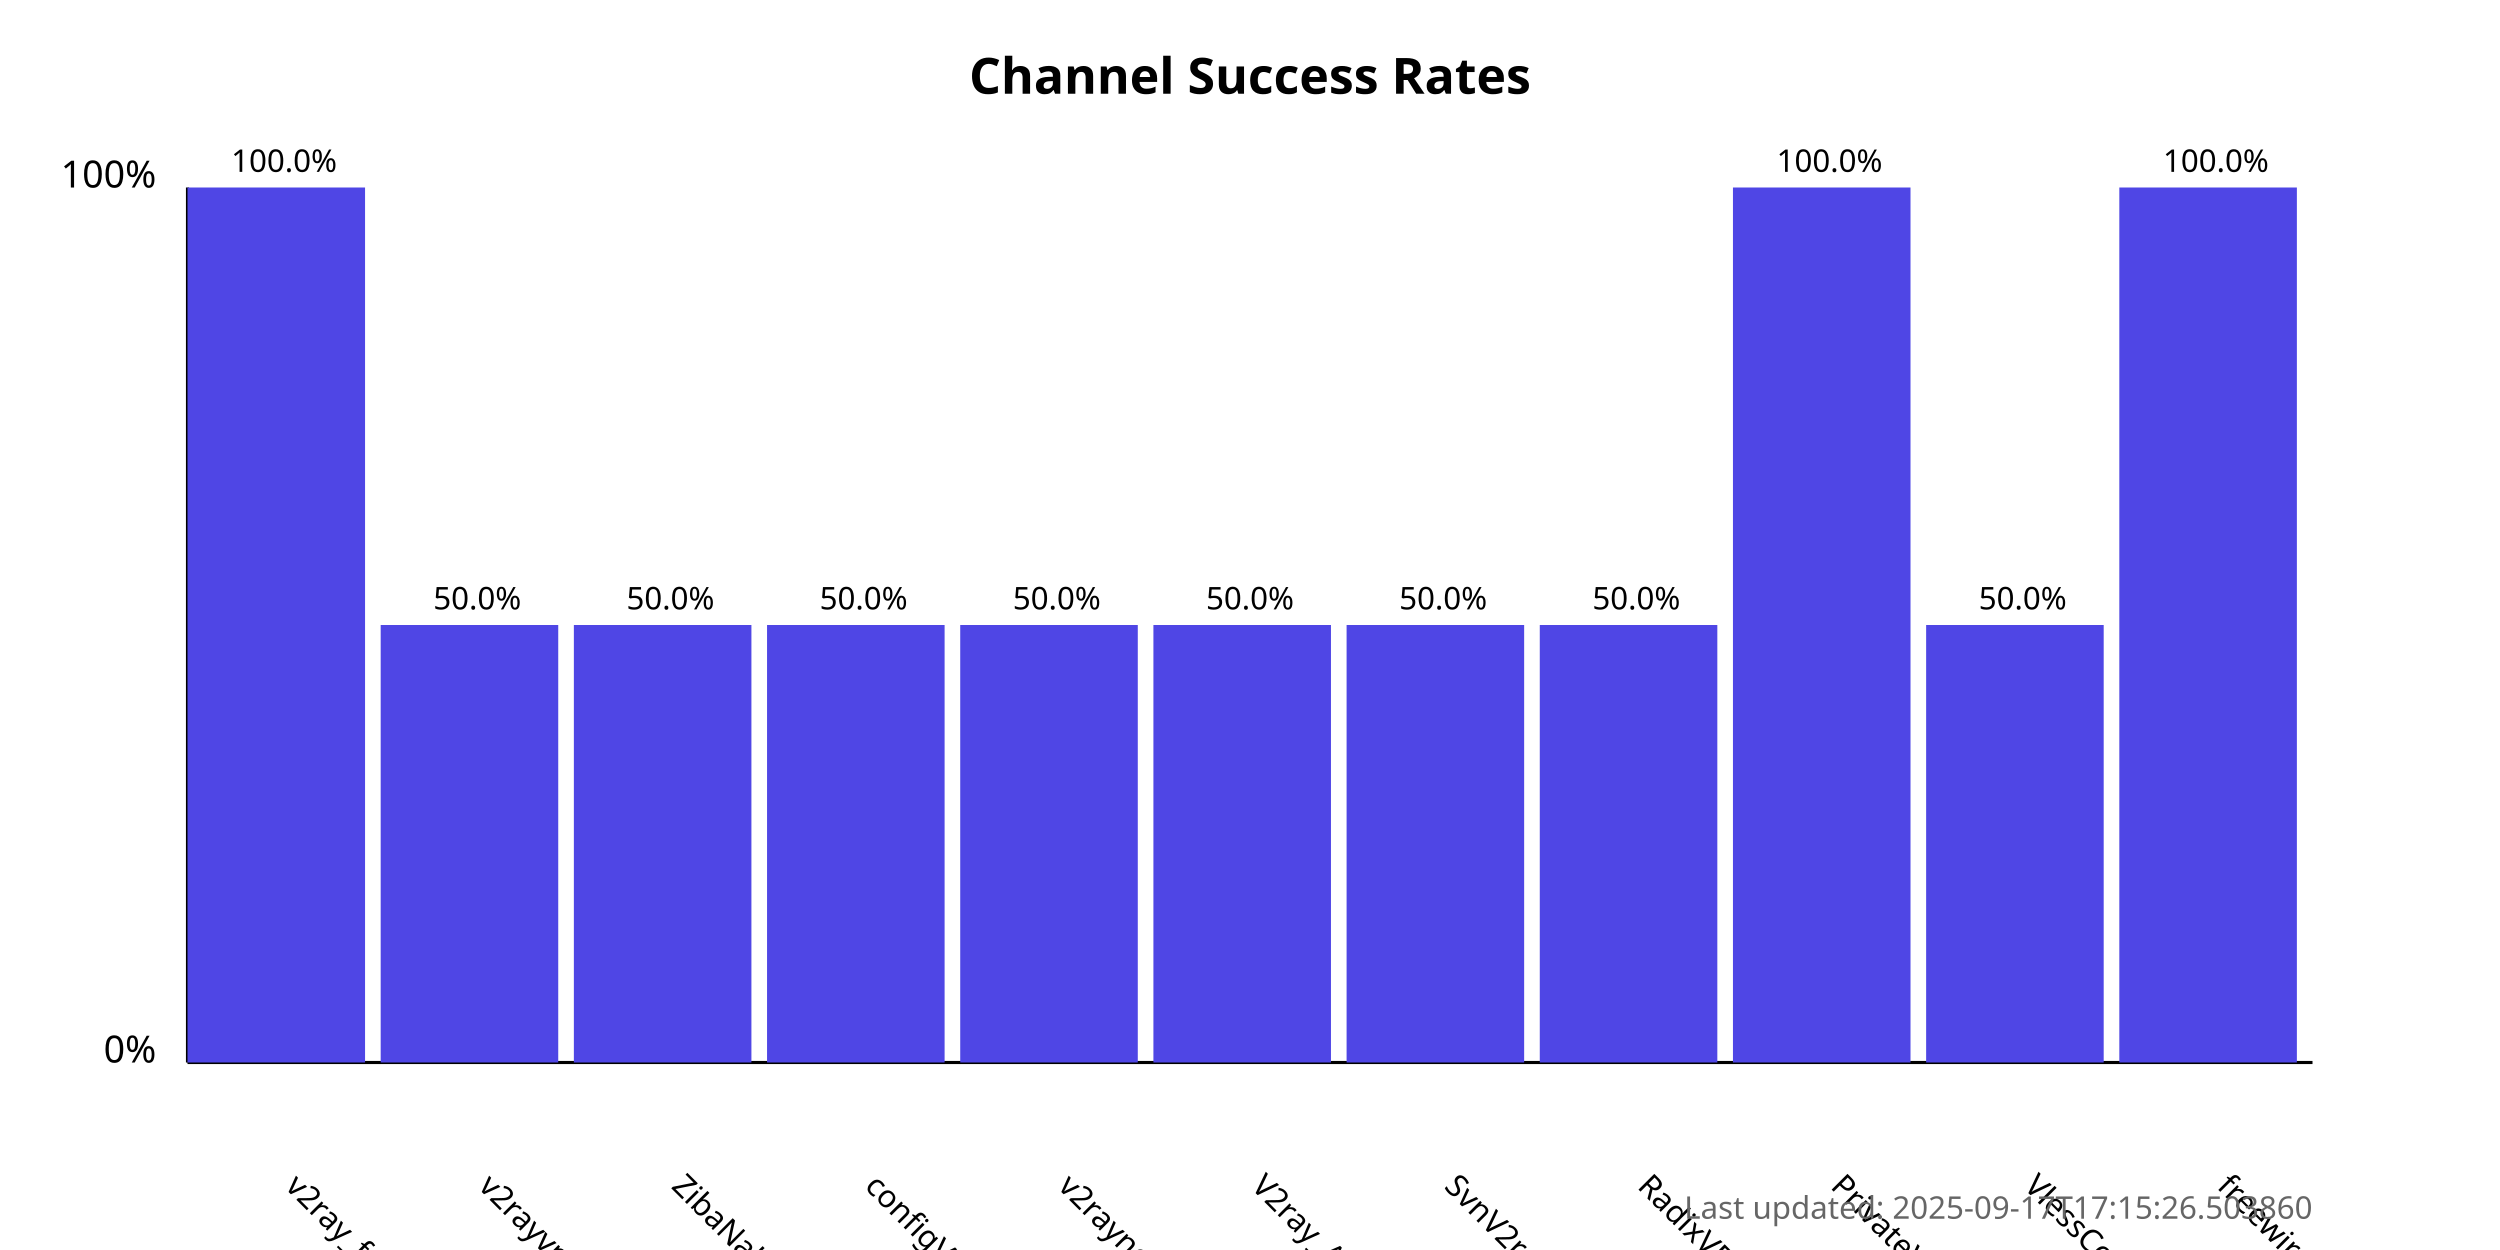
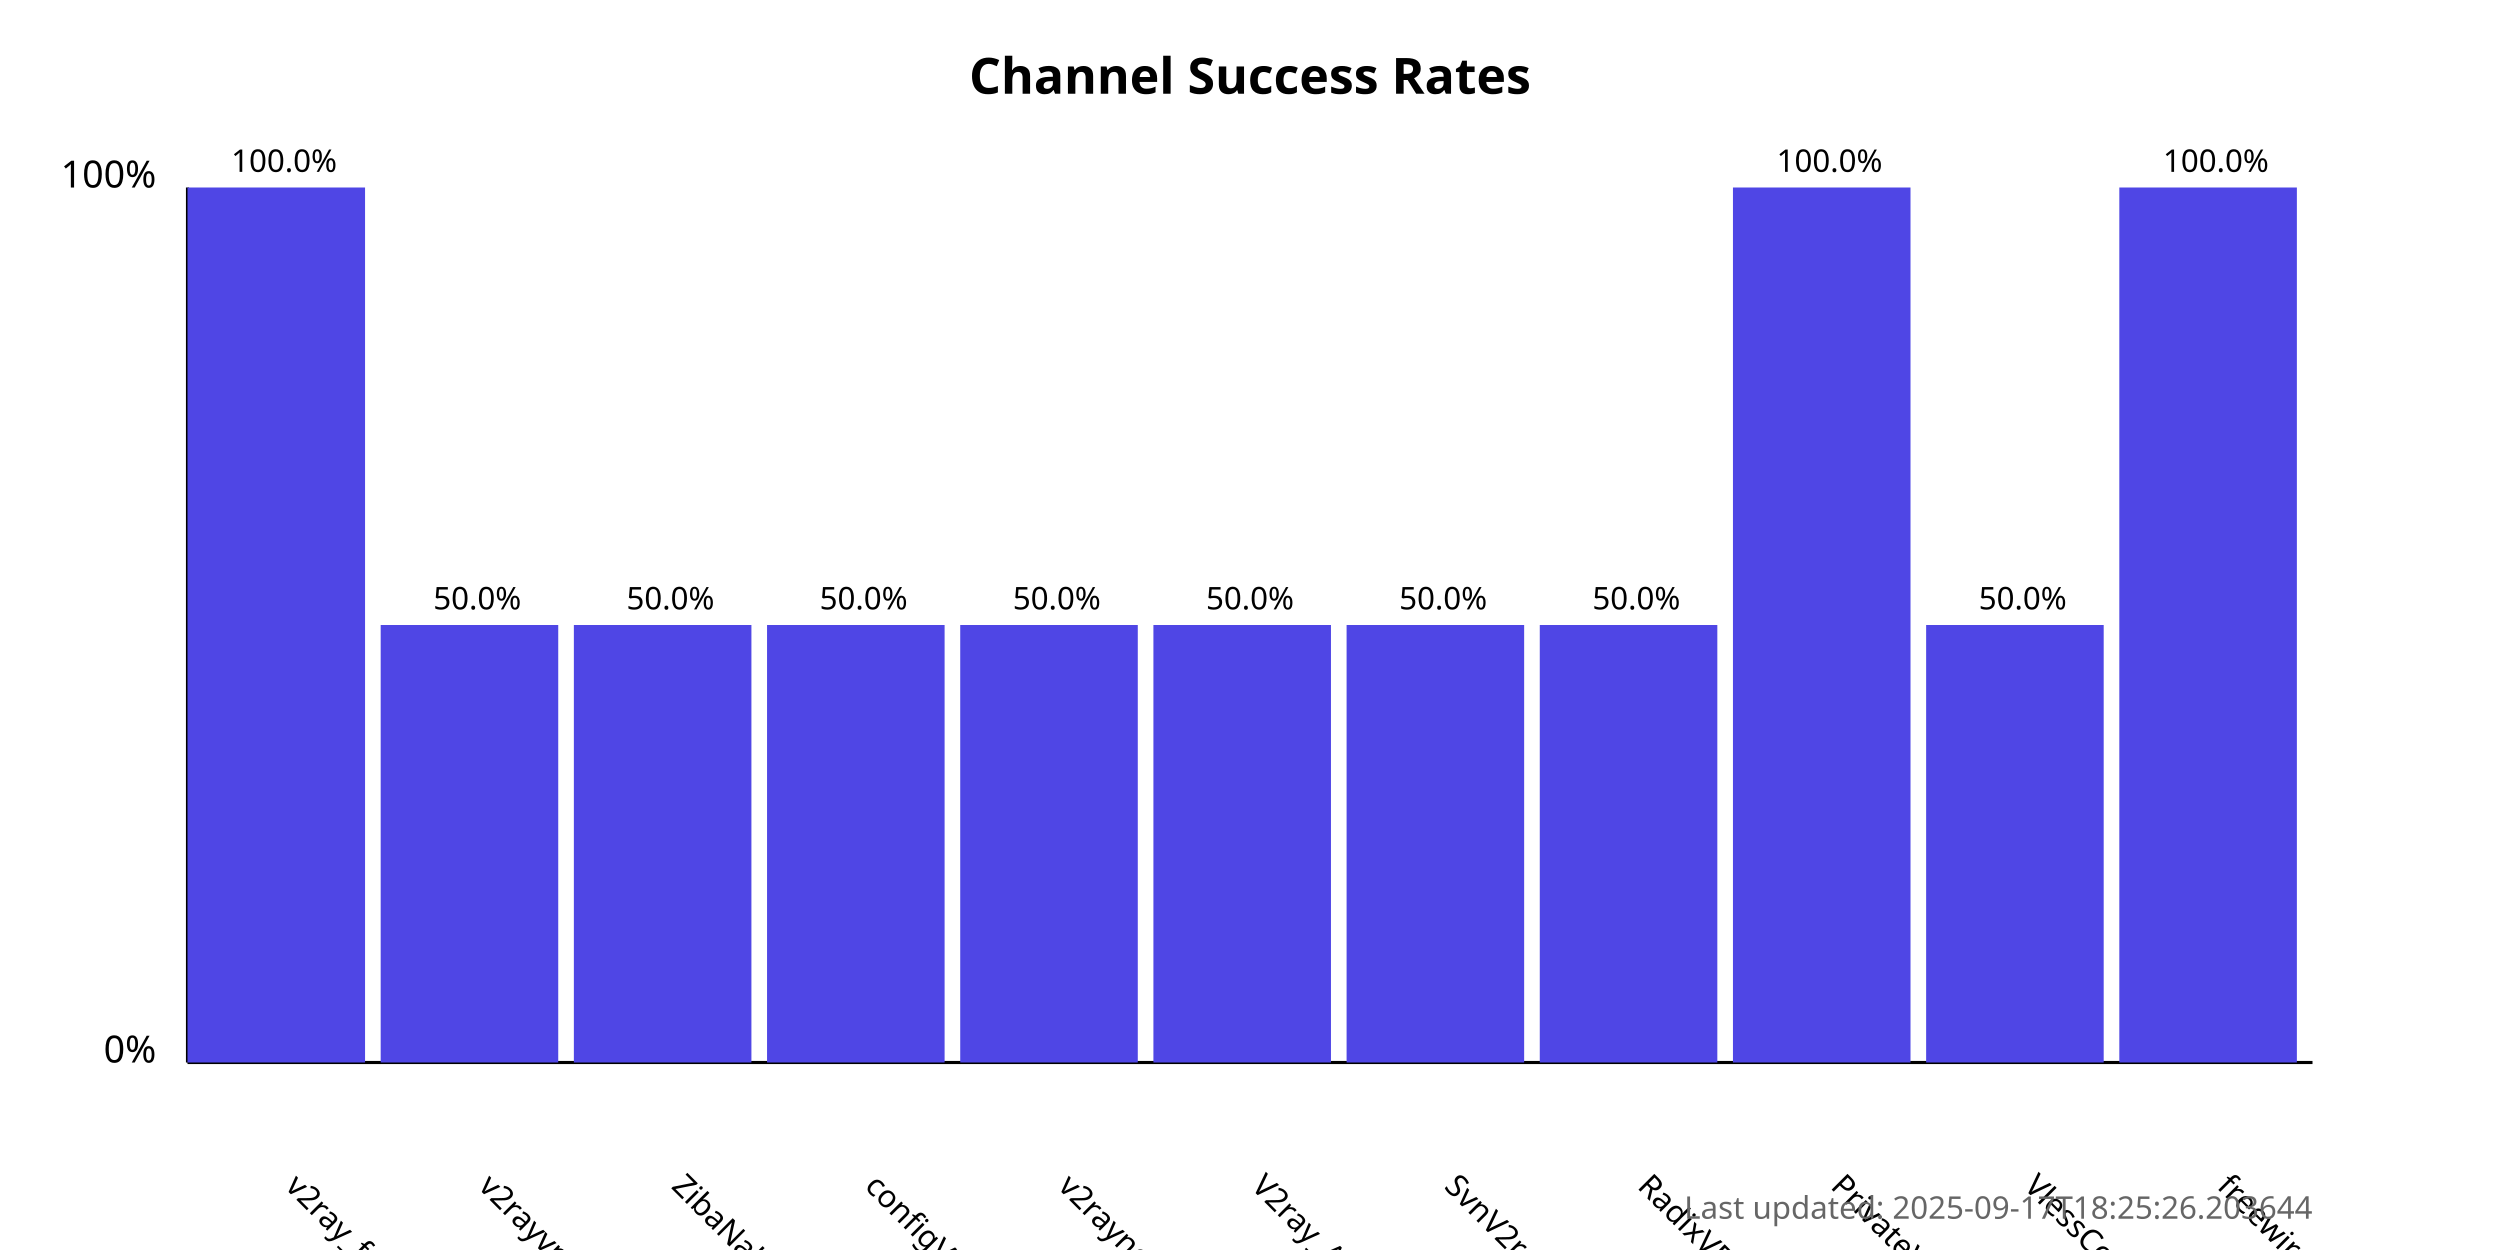
<svg xmlns="http://www.w3.org/2000/svg" width="800" height="400">
  <style>
            .chart-title { font: bold 16px sans-serif; }
            .axis-label { font: 12px sans-serif; }
            .tick-label { font: 10px sans-serif; }
            .bar { fill: #4f46e5; }
            .bar:hover { fill: #6366f1; }
            .timestamp { font: 10px sans-serif; fill: #666; }
        </style>
  <text x="400.0" y="30" text-anchor="middle" class="chart-title">
            Channel Success Rates
        </text>
  <line x1="60" y1="340" x2="60" y2="60" stroke="black" stroke-width="1" />
  <line x1="60" y1="340" x2="740" y2="340" stroke="black" stroke-width="1" />
  <text x="50" y="340" text-anchor="end" class="axis-label">0%</text>
  <text x="50" y="60" text-anchor="end" class="axis-label">100%</text>
  <g>
    <rect x="60" y="60.0" width="56.818" height="280.0" class="bar" />
    <text x="90.909" y="380" transform="rotate(45, 90.90909, 380)" text-anchor="start" class="tick-label">
                v2ray_free_conf
            </text>
    <text x="90.909" y="55.0" text-anchor="middle" class="tick-label">
                100.0%
            </text>
  </g>
  <g>
    <rect x="121.818" y="200.0" width="56.818" height="140.0" class="bar" />
    <text x="152.727" y="380" transform="rotate(45, 152.7273, 380)" text-anchor="start" class="tick-label">
                v2rayvpno
            </text>
    <text x="152.727" y="195.0" text-anchor="middle" class="tick-label">
                50.0%
            </text>
  </g>
  <g>
    <rect x="183.636" y="200.0" width="56.818" height="140.0" class="bar" />
    <text x="214.545" y="380" transform="rotate(45, 214.5455, 380)" text-anchor="start" class="tick-label">
                ZibaNabz
            </text>
    <text x="214.545" y="195.0" text-anchor="middle" class="tick-label">
                50.0%
            </text>
  </g>
  <g>
    <rect x="245.455" y="200.0" width="56.818" height="140.0" class="bar" />
    <text x="276.364" y="380" transform="rotate(45, 276.3636, 380)" text-anchor="start" class="tick-label">
                configV2rayForFree
            </text>
    <text x="276.364" y="195.0" text-anchor="middle" class="tick-label">
                50.0%
            </text>
  </g>
  <g>
    <rect x="307.273" y="200.0" width="56.818" height="140.0" class="bar" />
    <text x="338.182" y="380" transform="rotate(45, 338.1818, 380)" text-anchor="start" class="tick-label">
                v2rayngvpn
            </text>
    <text x="338.182" y="195.0" text-anchor="middle" class="tick-label">
                50.0%
            </text>
  </g>
  <g>
    <rect x="369.091" y="200.0" width="56.818" height="140.0" class="bar" />
    <text x="400.0" y="380" transform="rotate(45, 400.0, 380)" text-anchor="start" class="tick-label">
                V2ray_Alpha
            </text>
    <text x="400.0" y="195.0" text-anchor="middle" class="tick-label">
                50.0%
            </text>
  </g>
  <g>
    <rect x="430.909" y="200.0" width="56.818" height="140.0" class="bar" />
    <text x="461.818" y="380" transform="rotate(45, 461.8182, 380)" text-anchor="start" class="tick-label">
                SvnV2ray
            </text>
    <text x="461.818" y="195.0" text-anchor="middle" class="tick-label">
                50.0%
            </text>
  </g>
  <g>
    <rect x="492.727" y="200.0" width="56.818" height="140.0" class="bar" />
    <text x="523.636" y="380" transform="rotate(45, 523.6364, 380)" text-anchor="start" class="tick-label">
                RadixVPN
            </text>
    <text x="523.636" y="195.0" text-anchor="middle" class="tick-label">
                50.0%
            </text>
  </g>
  <g>
    <rect x="554.545" y="60.0" width="56.818" height="280.0" class="bar" />
    <text x="585.455" y="380" transform="rotate(45, 585.4545, 380)" text-anchor="start" class="tick-label">
                PrivateVPNs
            </text>
    <text x="585.455" y="55.0" text-anchor="middle" class="tick-label">
                100.0%
            </text>
  </g>
  <g>
    <rect x="616.364" y="200.0" width="56.818" height="140.0" class="bar" />
    <text x="647.273" y="380" transform="rotate(45, 647.2727, 380)" text-anchor="start" class="tick-label">
                VlessConfig
            </text>
    <text x="647.273" y="195.0" text-anchor="middle" class="tick-label">
                50.0%
            </text>
  </g>
  <g>
    <rect x="678.182" y="60.0" width="56.818" height="280.0" class="bar" />
    <text x="709.091" y="380" transform="rotate(45, 709.0909, 380)" text-anchor="start" class="tick-label">
                freewireguard
            </text>
    <text x="709.091" y="55.0" text-anchor="middle" class="tick-label">
                100.0%
            </text>
  </g>
  <text x="740" y="390" text-anchor="end" class="timestamp">
-             Last updated: 2025-09-17T17:15:26.503860
+             Last updated: 2025-09-17T18:25:26.203644
        </text>
</svg>
